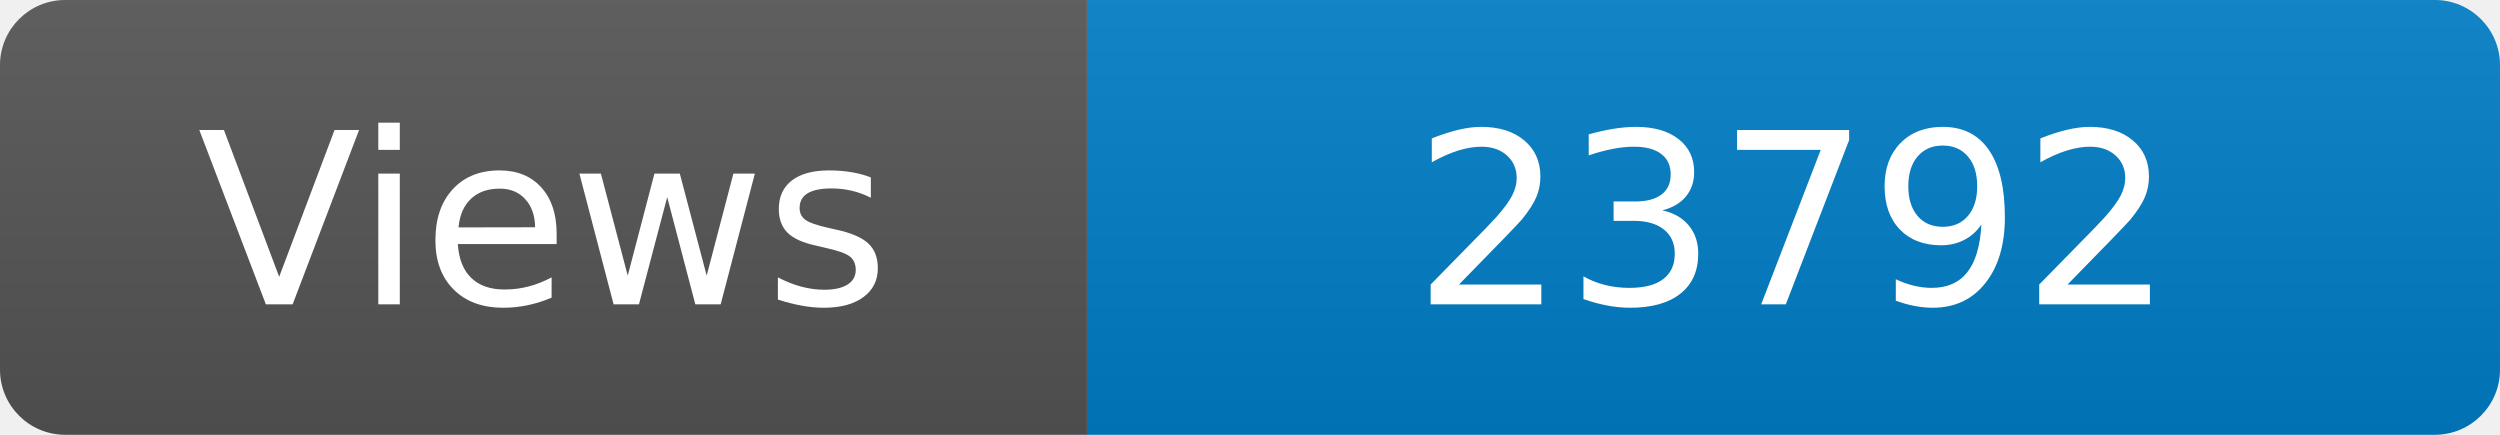
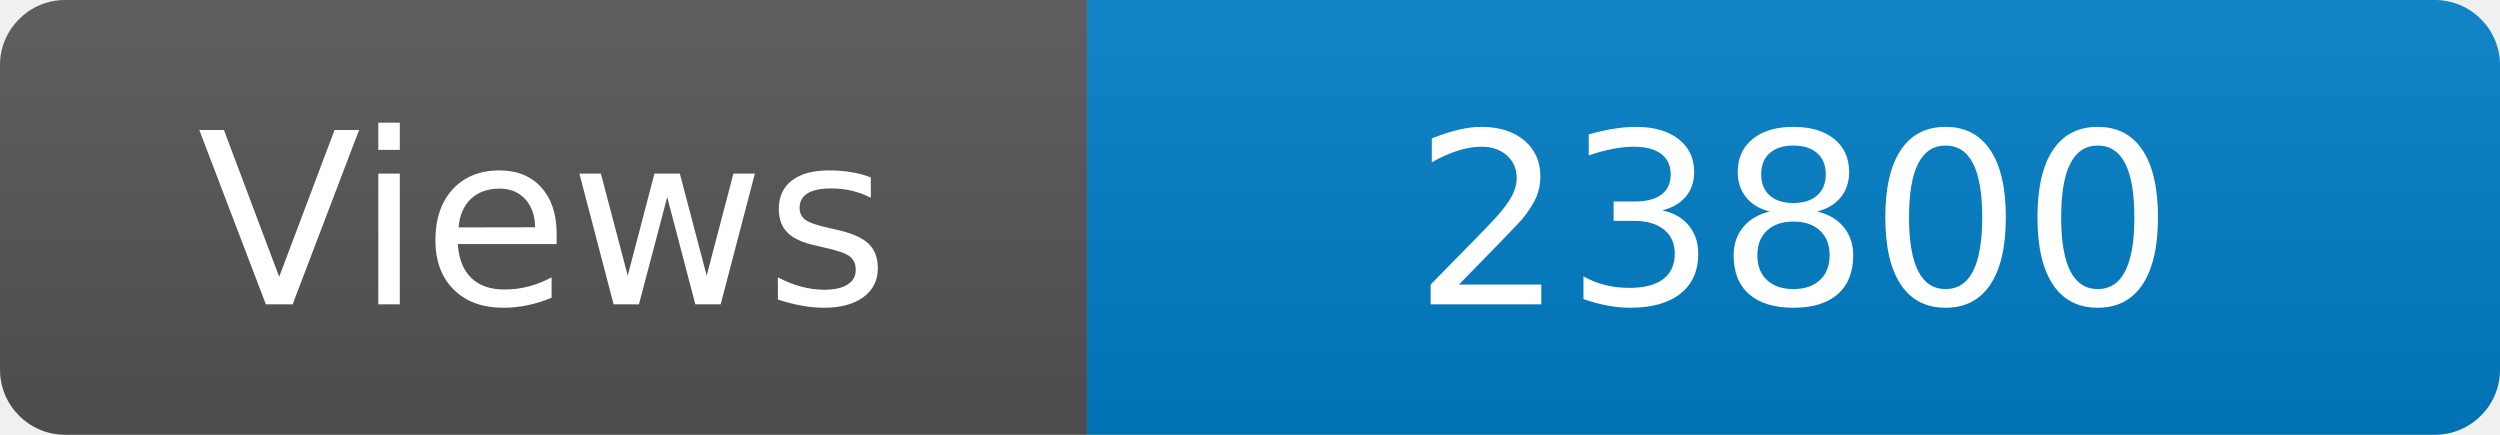
<svg xmlns="http://www.w3.org/2000/svg" width="115" height="20" role="img" aria-label="Maintained?: yes">
  <linearGradient id="s" x2="0" y2="100%">
    <stop offset="0" stop-color="#bbb" stop-opacity=".1" />
    <stop offset="1" stop-opacity=".1" />
  </linearGradient>
  <clipPath id="r">
    <rect width="115" height="20" rx="3" fill="#fff" />
  </clipPath>
  <g clip-path="url(#r)">
    <rect width="50" height="20" fill="#555" />
    <rect x="50" width="160" height="20" fill="#007ec6" />
    <rect width="115" height="20" fill="url(#s)" />
  </g>
  <g fill="#fff" text-anchor="middle" font-family="Verdana,Geneva,DejaVu Sans,sans-serif" font-size="110">
    <text x="250" y="140" transform="scale(.1)" fill="#fff">Views</text>
-     <text x="825" y="140" transform="scale(.1)" fill="#fff">23792</text>
+     <text x="825" y="140" transform="scale(.1)" fill="#fff">23800</text>
  </g>
</svg>
